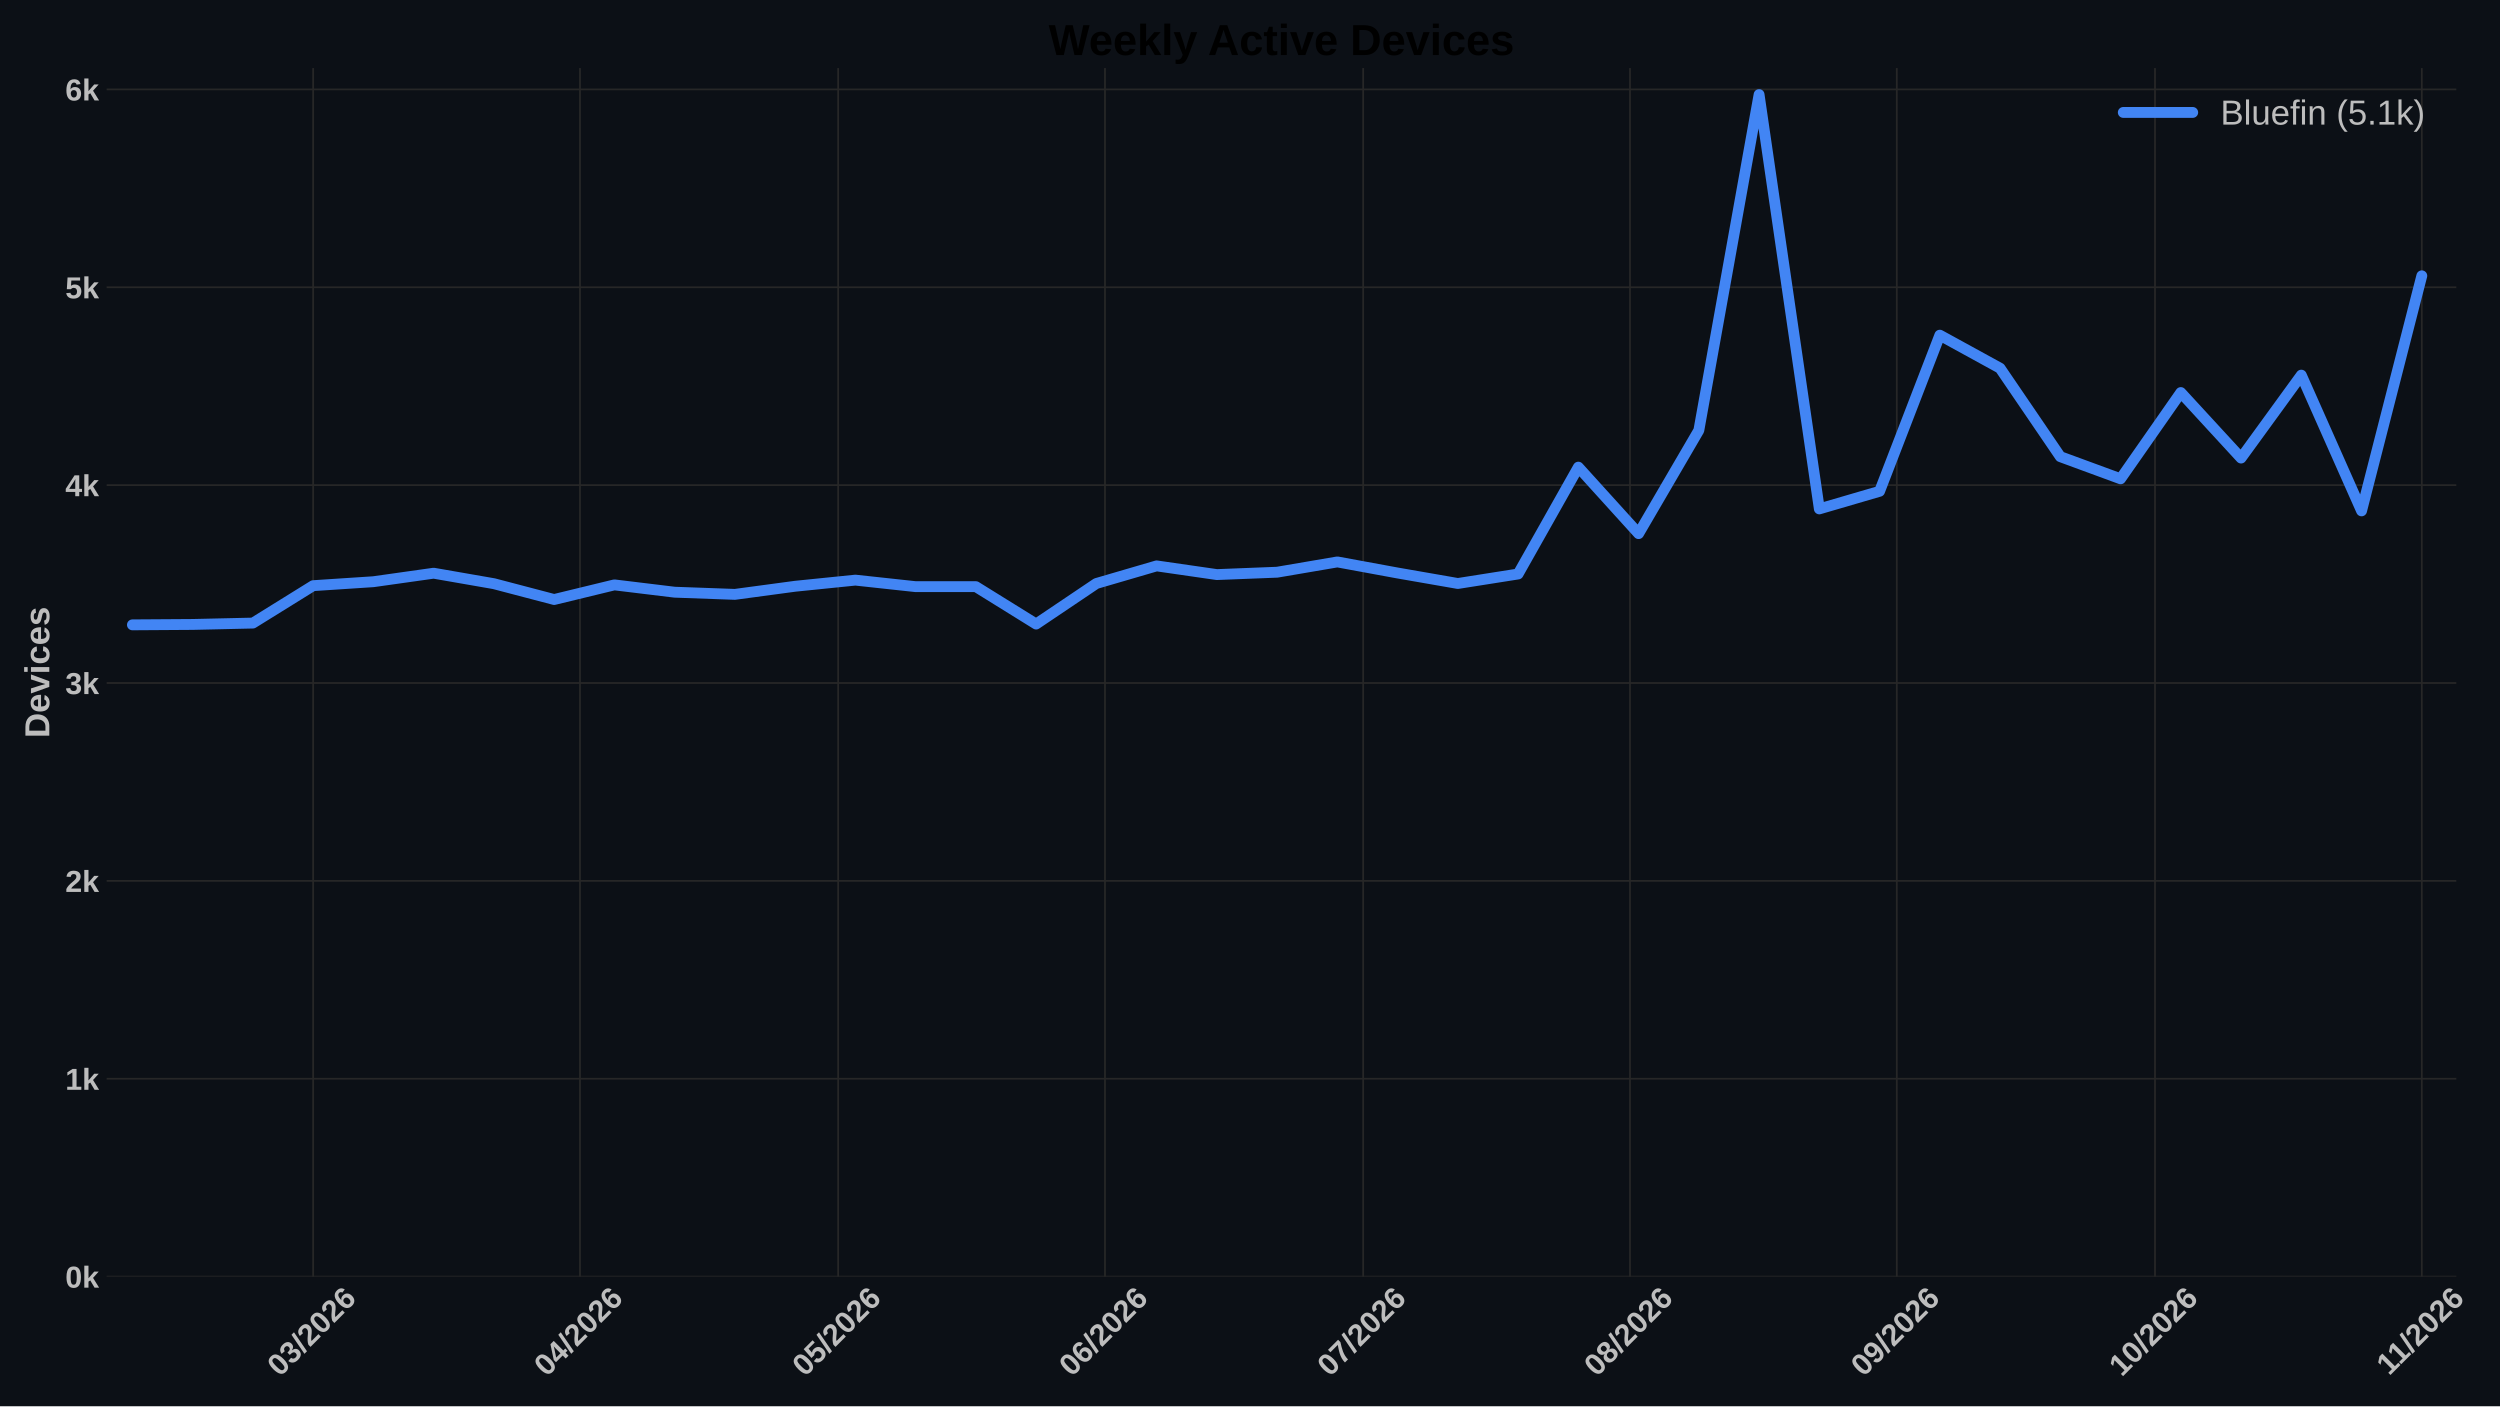
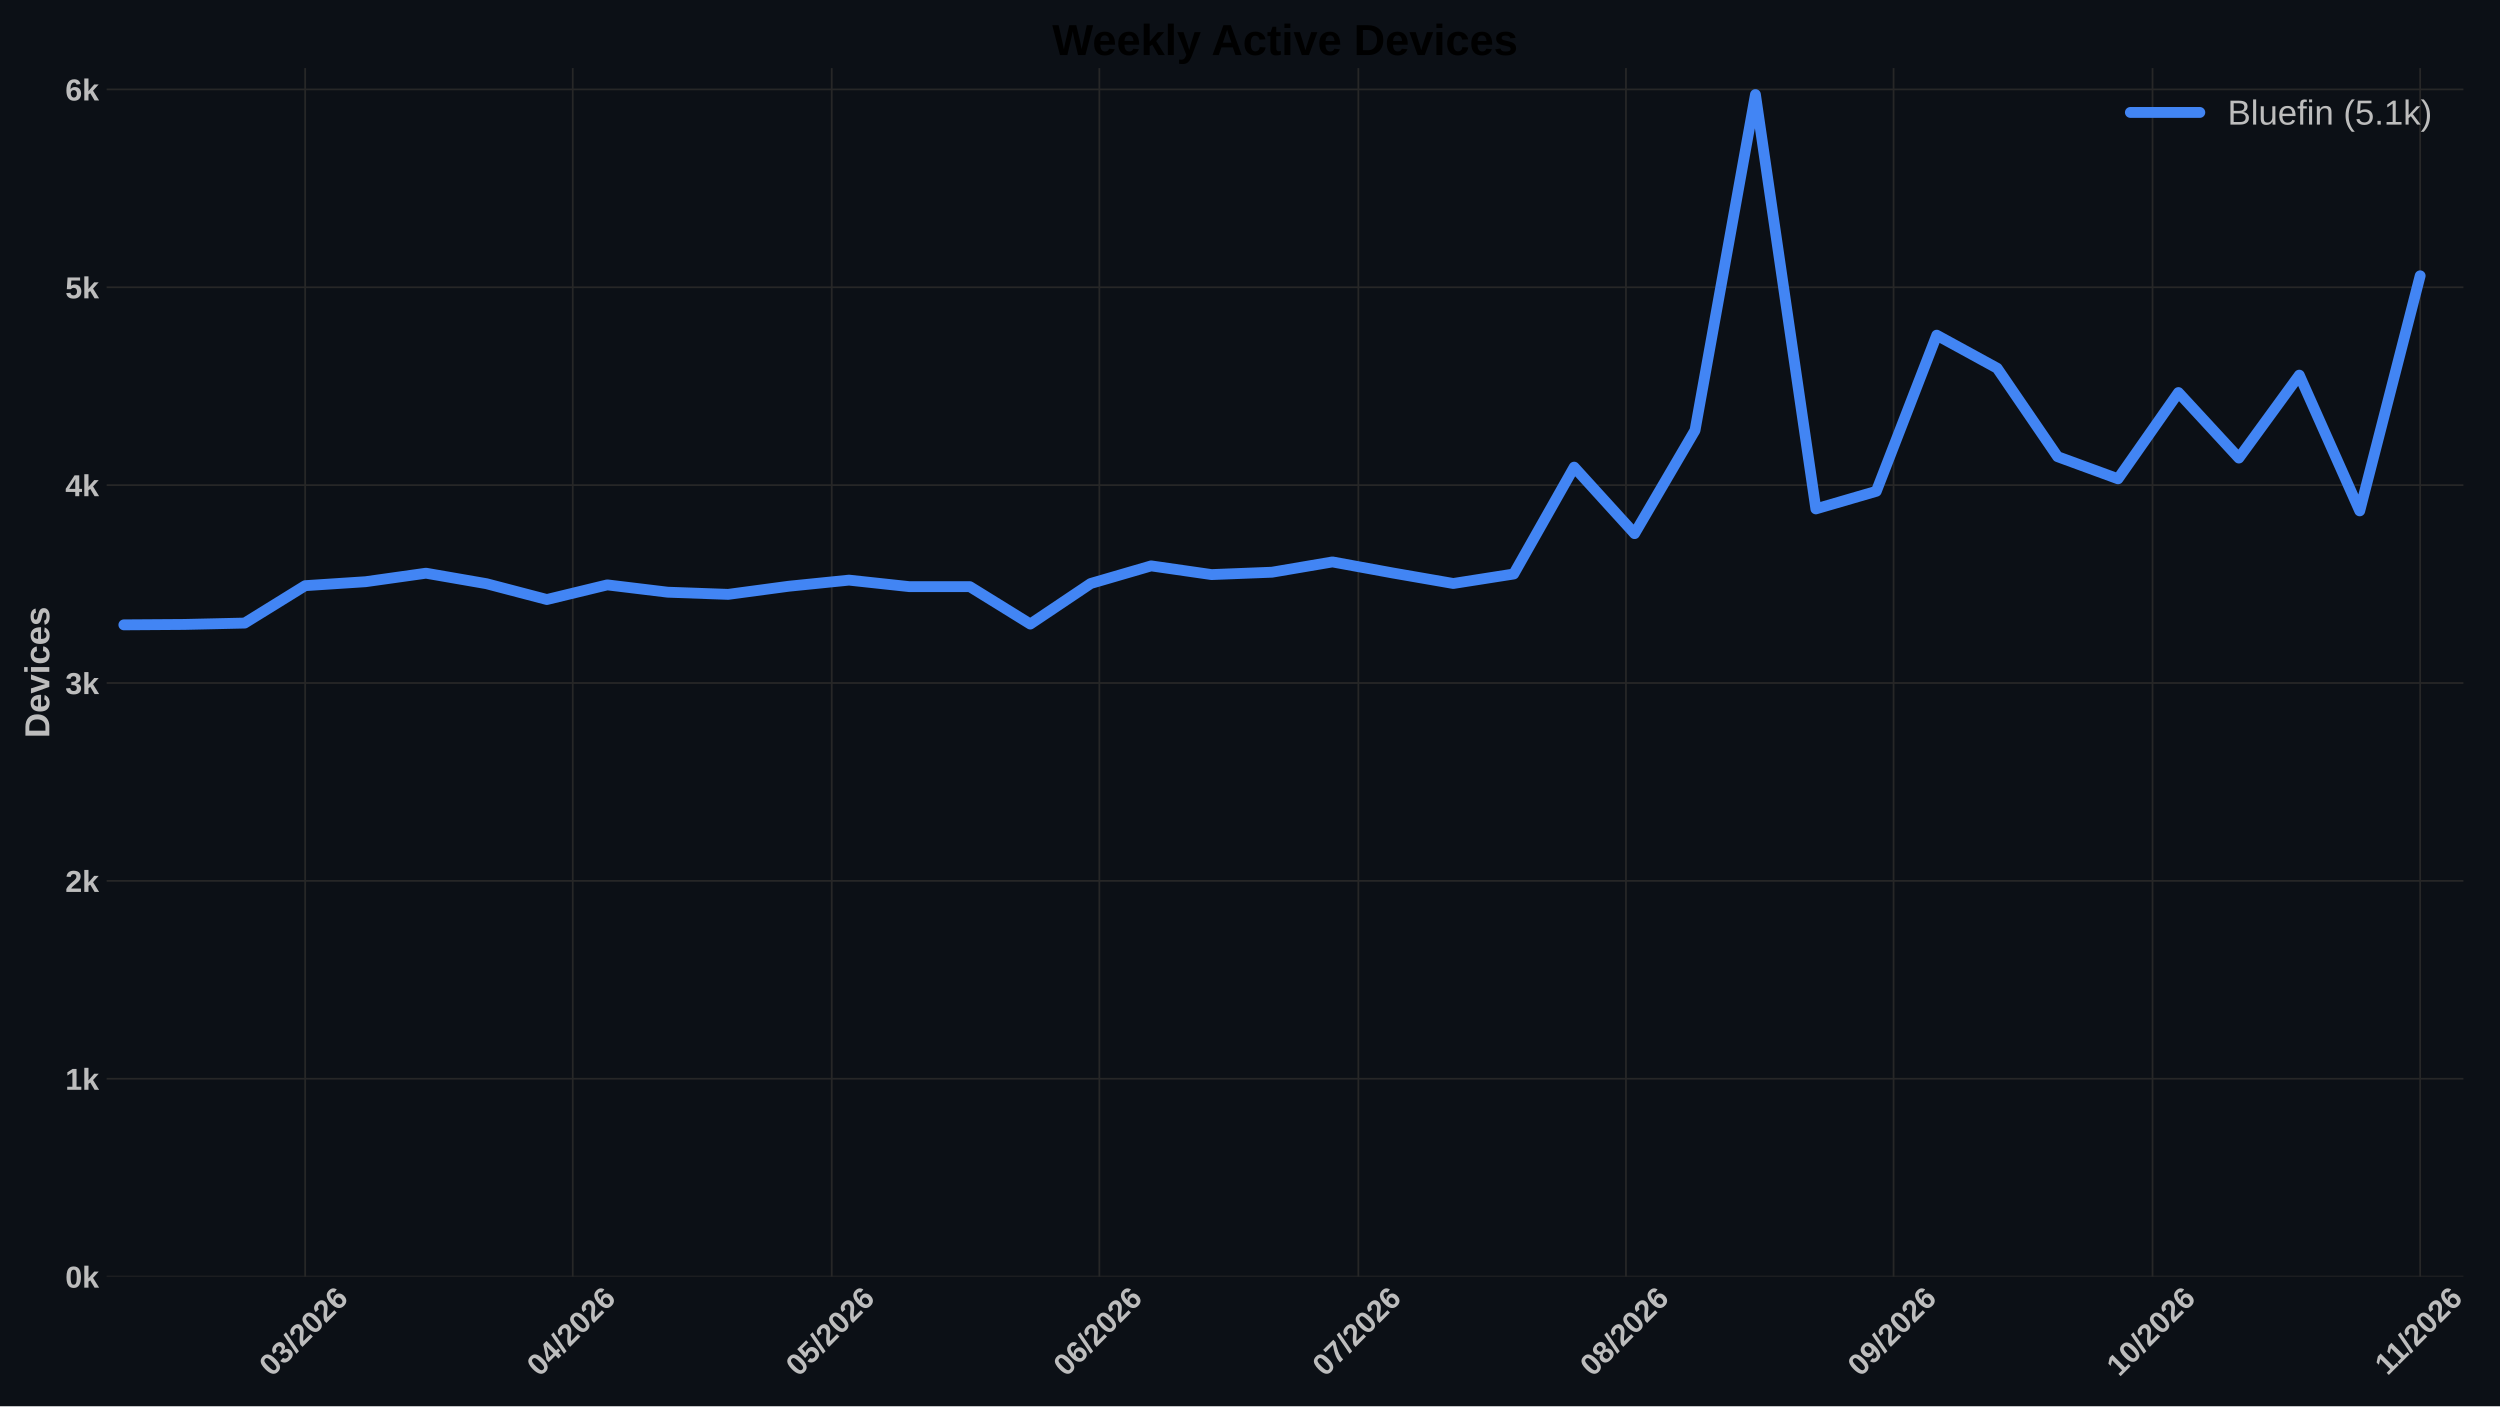
<svg xmlns="http://www.w3.org/2000/svg" xmlns:xlink="http://www.w3.org/1999/xlink" width="1152pt" height="648pt" viewBox="0 0 1152 648" version="1.1">
  <defs>
    <style type="text/css">*{stroke-linejoin: round; stroke-linecap: butt}</style>
  </defs>
  <g id="figure_1">
    <g id="patch_1">
      <path d="M 0 648  L 1152 648  L 1152 0  L 0 0  z " style="fill: #0c1016" />
    </g>
    <g id="axes_1">
      <g id="patch_2">
-         <path d="M 49.156 588.262  L 1131.866 588.262  L 1131.866 31.361  L 49.156 31.361  z " style="fill: #0c1016" />
+         <path d="M 49.156 588.262  L 1135.137 588.262  L 1135.137 31.361  L 49.156 31.361  z " style="fill: #0c1016" />
      </g>
      <g id="matplotlib.axis_1">
        <g id="xtick_1">
          <g id="line2d_1">
-             <path d="M 144.304 588.262  L 144.304 31.361  " clip-path="url(#p038e47eb9c)" style="fill: none; stroke: #272727; stroke-width: 0.8; stroke-linecap: round" />
+             <path d="M 140.612 588.262  L 140.612 31.361  " clip-path="url(#p2f4ec5666b)" style="fill: none; stroke: #272727; stroke-width: 0.8; stroke-linecap: round" />
          </g>
          <g id="line2d_2" />
          <g id="text_1">
-             <g style="fill: #bdbdbd" transform="translate(128.9752 634.7498) rotate(-45) scale(0.14 -0.14)">
+             <g style="fill: #bdbdbd" transform="translate(125.2841 634.7498) rotate(-45) scale(0.14 -0.14)">
              <defs>
                <path id="LiberationSans-Bold-13" d="M 3297 2203  Q 3297 1088 2914 512  Q 2531 -63 1766 -63  Q 253 -63 253 2203  Q 253 2994 418 3494  Q 584 3994 915 4231  Q 1247 4469 1791 4469  Q 2572 4469 2934 3903  Q 3297 3338 3297 2203  z M 2416 2203  Q 2416 2813 2356 3150  Q 2297 3488 2165 3634  Q 2034 3781 1784 3781  Q 1519 3781 1383 3632  Q 1247 3484 1189 3148  Q 1131 2813 1131 2203  Q 1131 1600 1192 1261  Q 1253 922 1386 775  Q 1519 628 1772 628  Q 2022 628 2158 783  Q 2294 938 2355 1278  Q 2416 1619 2416 2203  z " transform="scale(0.015625)" />
                <path id="LiberationSans-Bold-16" d="M 3328 1222  Q 3328 603 2922 265  Q 2516 -72 1766 -72  Q 1056 -72 637 254  Q 219 581 147 1197  L 1041 1275  Q 1125 641 1763 641  Q 2078 641 2253 797  Q 2428 953 2428 1275  Q 2428 1569 2215 1725  Q 2003 1881 1584 1881  L 1278 1881  L 1278 2591  L 1566 2591  Q 1944 2591 2134 2745  Q 2325 2900 2325 3188  Q 2325 3459 2173 3614  Q 2022 3769 1731 3769  Q 1459 3769 1292 3619  Q 1125 3469 1100 3194  L 222 3256  Q 291 3825 694 4147  Q 1097 4469 1747 4469  Q 2438 4469 2827 4158  Q 3216 3847 3216 3297  Q 3216 2884 2973 2618  Q 2731 2353 2275 2266  L 2275 2253  Q 2781 2194 3054 1920  Q 3328 1647 3328 1222  z " transform="scale(0.015625)" />
                <path id="LiberationSans-Bold-12" d="M 63 -128  L 972 4638  L 1716 4638  L 822 -128  L 63 -128  z " transform="scale(0.015625)" />
                <path id="LiberationSans-Bold-15" d="M 222 0  L 222 609  Q 394 988 711 1347  Q 1028 1706 1509 2097  Q 1972 2472 2158 2715  Q 2344 2959 2344 3194  Q 2344 3769 1766 3769  Q 1484 3769 1336 3617  Q 1188 3466 1144 3163  L 259 3213  Q 334 3825 717 4147  Q 1100 4469 1759 4469  Q 2472 4469 2853 4144  Q 3234 3819 3234 3231  Q 3234 2922 3112 2672  Q 2991 2422 2800 2211  Q 2609 2000 2376 1815  Q 2144 1631 1925 1456  Q 1706 1281 1526 1103  Q 1347 925 1259 722  L 3303 722  L 3303 0  L 222 0  z " transform="scale(0.015625)" />
                <path id="LiberationSans-Bold-19" d="M 3328 1441  Q 3328 738 2934 337  Q 2541 -63 1847 -63  Q 1069 -63 651 482  Q 234 1028 234 2100  Q 234 3278 657 3873  Q 1081 4469 1869 4469  Q 2428 4469 2751 4222  Q 3075 3975 3209 3456  L 2381 3341  Q 2263 3775 1850 3775  Q 1497 3775 1295 3422  Q 1094 3069 1094 2350  Q 1234 2584 1484 2709  Q 1734 2834 2050 2834  Q 2641 2834 2984 2459  Q 3328 2084 3328 1441  z M 2447 1416  Q 2447 1791 2273 1989  Q 2100 2188 1797 2188  Q 1506 2188 1331 2002  Q 1156 1816 1156 1509  Q 1156 1125 1339 873  Q 1522 622 1819 622  Q 2116 622 2281 833  Q 2447 1044 2447 1416  z " transform="scale(0.015625)" />
              </defs>
              <use xlink:href="#LiberationSans-Bold-13" />
              <use xlink:href="#LiberationSans-Bold-16" transform="translate(55.60938 0)" />
              <use xlink:href="#LiberationSans-Bold-12" transform="translate(111.2188 0)" />
              <use xlink:href="#LiberationSans-Bold-15" transform="translate(139 0)" />
              <use xlink:href="#LiberationSans-Bold-13" transform="translate(194.6094 0)" />
              <use xlink:href="#LiberationSans-Bold-15" transform="translate(250.2188 0)" />
              <use xlink:href="#LiberationSans-Bold-19" transform="translate(305.8281 0)" />
            </g>
          </g>
        </g>
        <g id="xtick_2">
          <g id="line2d_3">
-             <path d="M 267.249 588.262  L 267.249 31.361  " clip-path="url(#p038e47eb9c)" style="fill: none; stroke: #272727; stroke-width: 0.8; stroke-linecap: round" />
+             <path d="M 263.929 588.262  L 263.929 31.361  " clip-path="url(#p2f4ec5666b)" style="fill: none; stroke: #272727; stroke-width: 0.8; stroke-linecap: round" />
          </g>
          <g id="line2d_4" />
          <g id="text_2">
-             <g style="fill: #bdbdbd" transform="translate(251.9203 634.7498) rotate(-45) scale(0.14 -0.14)">
+             <g style="fill: #bdbdbd" transform="translate(248.6006 634.7498) rotate(-45) scale(0.14 -0.14)">
              <defs>
                <path id="LiberationSans-Bold-17" d="M 2938 897  L 2938 0  L 2100 0  L 2100 897  L 97 897  L 97 1556  L 1956 4403  L 2938 4403  L 2938 1550  L 3525 1550  L 3525 897  L 2938 897  z M 2100 2991  Q 2100 3159 2111 3356  Q 2122 3553 2128 3609  Q 2047 3434 1834 3103  L 813 1550  L 2100 1550  L 2100 2991  z " transform="scale(0.015625)" />
              </defs>
              <use xlink:href="#LiberationSans-Bold-13" />
              <use xlink:href="#LiberationSans-Bold-17" transform="translate(55.60938 0)" />
              <use xlink:href="#LiberationSans-Bold-12" transform="translate(111.2188 0)" />
              <use xlink:href="#LiberationSans-Bold-15" transform="translate(139 0)" />
              <use xlink:href="#LiberationSans-Bold-13" transform="translate(194.6094 0)" />
              <use xlink:href="#LiberationSans-Bold-15" transform="translate(250.2188 0)" />
              <use xlink:href="#LiberationSans-Bold-19" transform="translate(305.8281 0)" />
            </g>
          </g>
        </g>
        <g id="xtick_3">
          <g id="line2d_5">
-             <path d="M 386.228 588.262  L 386.228 31.361  " clip-path="url(#p038e47eb9c)" style="fill: none; stroke: #272727; stroke-width: 0.8; stroke-linecap: round" />
+             <path d="M 383.268 588.262  L 383.268 31.361  " clip-path="url(#p2f4ec5666b)" style="fill: none; stroke: #272727; stroke-width: 0.8; stroke-linecap: round" />
          </g>
          <g id="line2d_6" />
          <g id="text_3">
-             <g style="fill: #bdbdbd" transform="translate(370.8995 634.7498) rotate(-45) scale(0.14 -0.14)">
+             <g style="fill: #bdbdbd" transform="translate(367.9392 634.7498) rotate(-45) scale(0.14 -0.14)">
              <defs>
                <path id="LiberationSans-Bold-18" d="M 3381 1466  Q 3381 766 2945 351  Q 2509 -63 1750 -63  Q 1088 -63 689 235  Q 291 534 197 1100  L 1075 1172  Q 1144 891 1319 762  Q 1494 634 1759 634  Q 2088 634 2283 843  Q 2478 1053 2478 1447  Q 2478 1794 2293 2001  Q 2109 2209 1778 2209  Q 1413 2209 1181 1925  L 325 1925  L 478 4403  L 3125 4403  L 3125 3750  L 1275 3750  L 1203 2638  Q 1522 2919 2000 2919  Q 2628 2919 3004 2528  Q 3381 2138 3381 1466  z " transform="scale(0.015625)" />
              </defs>
              <use xlink:href="#LiberationSans-Bold-13" />
              <use xlink:href="#LiberationSans-Bold-18" transform="translate(55.60938 0)" />
              <use xlink:href="#LiberationSans-Bold-12" transform="translate(111.2188 0)" />
              <use xlink:href="#LiberationSans-Bold-15" transform="translate(139 0)" />
              <use xlink:href="#LiberationSans-Bold-13" transform="translate(194.6094 0)" />
              <use xlink:href="#LiberationSans-Bold-15" transform="translate(250.2188 0)" />
              <use xlink:href="#LiberationSans-Bold-19" transform="translate(305.8281 0)" />
            </g>
          </g>
        </g>
        <g id="xtick_4">
          <g id="line2d_7">
-             <path d="M 509.173 588.262  L 509.173 31.361  " clip-path="url(#p038e47eb9c)" style="fill: none; stroke: #272727; stroke-width: 0.8; stroke-linecap: round" />
+             <path d="M 506.584 588.262  L 506.584 31.361  " clip-path="url(#p2f4ec5666b)" style="fill: none; stroke: #272727; stroke-width: 0.8; stroke-linecap: round" />
          </g>
          <g id="line2d_8" />
          <g id="text_4">
-             <g style="fill: #bdbdbd" transform="translate(493.8447 634.7498) rotate(-45) scale(0.14 -0.14)">
+             <g style="fill: #bdbdbd" transform="translate(491.2558 634.7498) rotate(-45) scale(0.14 -0.14)">
              <use xlink:href="#LiberationSans-Bold-13" />
              <use xlink:href="#LiberationSans-Bold-19" transform="translate(55.60938 0)" />
              <use xlink:href="#LiberationSans-Bold-12" transform="translate(111.2188 0)" />
              <use xlink:href="#LiberationSans-Bold-15" transform="translate(139 0)" />
              <use xlink:href="#LiberationSans-Bold-13" transform="translate(194.6094 0)" />
              <use xlink:href="#LiberationSans-Bold-15" transform="translate(250.2188 0)" />
              <use xlink:href="#LiberationSans-Bold-19" transform="translate(305.8281 0)" />
            </g>
          </g>
        </g>
        <g id="xtick_5">
          <g id="line2d_9">
-             <path d="M 628.152 588.262  L 628.152 31.361  " clip-path="url(#p038e47eb9c)" style="fill: none; stroke: #272727; stroke-width: 0.8; stroke-linecap: round" />
+             <path d="M 625.923 588.262  L 625.923 31.361  " clip-path="url(#p2f4ec5666b)" style="fill: none; stroke: #272727; stroke-width: 0.8; stroke-linecap: round" />
          </g>
          <g id="line2d_10" />
          <g id="text_5">
-             <g style="fill: #bdbdbd" transform="translate(612.8238 634.7498) rotate(-45) scale(0.14 -0.14)">
+             <g style="fill: #bdbdbd" transform="translate(610.5944 634.7498) rotate(-45) scale(0.14 -0.14)">
              <defs>
                <path id="LiberationSans-Bold-1a" d="M 3278 3706  Q 2981 3238 2717 2797  Q 2453 2356 2256 1911  Q 2059 1466 1945 995  Q 1831 525 1831 0  L 916 0  Q 916 550 1059 1064  Q 1203 1578 1475 2111  Q 1747 2644 2463 3681  L 275 3681  L 275 4403  L 3278 4403  L 3278 3706  z " transform="scale(0.015625)" />
              </defs>
              <use xlink:href="#LiberationSans-Bold-13" />
              <use xlink:href="#LiberationSans-Bold-1a" transform="translate(55.60938 0)" />
              <use xlink:href="#LiberationSans-Bold-12" transform="translate(111.2188 0)" />
              <use xlink:href="#LiberationSans-Bold-15" transform="translate(139 0)" />
              <use xlink:href="#LiberationSans-Bold-13" transform="translate(194.6094 0)" />
              <use xlink:href="#LiberationSans-Bold-15" transform="translate(250.2188 0)" />
              <use xlink:href="#LiberationSans-Bold-19" transform="translate(305.8281 0)" />
            </g>
          </g>
        </g>
        <g id="xtick_6">
          <g id="line2d_11">
-             <path d="M 751.097 588.262  L 751.097 31.361  " clip-path="url(#p038e47eb9c)" style="fill: none; stroke: #272727; stroke-width: 0.8; stroke-linecap: round" />
+             <path d="M 749.239 588.262  L 749.239 31.361  " clip-path="url(#p2f4ec5666b)" style="fill: none; stroke: #272727; stroke-width: 0.8; stroke-linecap: round" />
          </g>
          <g id="line2d_12" />
          <g id="text_6">
-             <g style="fill: #bdbdbd" transform="translate(735.769 634.7498) rotate(-45) scale(0.14 -0.14)">
+             <g style="fill: #bdbdbd" transform="translate(733.9109 634.7498) rotate(-45) scale(0.14 -0.14)">
              <defs>
                <path id="LiberationSans-Bold-1b" d="M 3363 1241  Q 3363 622 2953 279  Q 2544 -63 1784 -63  Q 1031 -63 617 278  Q 203 619 203 1234  Q 203 1656 447 1945  Q 691 2234 1100 2303  L 1100 2316  Q 744 2394 525 2669  Q 306 2944 306 3303  Q 306 3844 689 4156  Q 1072 4469 1772 4469  Q 2488 4469 2870 4164  Q 3253 3859 3253 3297  Q 3253 2938 3036 2666  Q 2819 2394 2453 2322  L 2453 2309  Q 2878 2241 3120 1961  Q 3363 1681 3363 1241  z M 2350 3250  Q 2350 3563 2206 3708  Q 2063 3853 1772 3853  Q 1203 3853 1203 3250  Q 1203 2619 1778 2619  Q 2066 2619 2208 2766  Q 2350 2913 2350 3250  z M 2453 1313  Q 2453 2003 1766 2003  Q 1447 2003 1276 1822  Q 1106 1641 1106 1300  Q 1106 913 1275 734  Q 1444 556 1791 556  Q 2131 556 2292 734  Q 2453 913 2453 1313  z " transform="scale(0.015625)" />
              </defs>
              <use xlink:href="#LiberationSans-Bold-13" />
              <use xlink:href="#LiberationSans-Bold-1b" transform="translate(55.60938 0)" />
              <use xlink:href="#LiberationSans-Bold-12" transform="translate(111.2188 0)" />
              <use xlink:href="#LiberationSans-Bold-15" transform="translate(139 0)" />
              <use xlink:href="#LiberationSans-Bold-13" transform="translate(194.6094 0)" />
              <use xlink:href="#LiberationSans-Bold-15" transform="translate(250.2188 0)" />
              <use xlink:href="#LiberationSans-Bold-19" transform="translate(305.8281 0)" />
            </g>
          </g>
        </g>
        <g id="xtick_7">
          <g id="line2d_13">
-             <path d="M 874.042 588.262  L 874.042 31.361  " clip-path="url(#p038e47eb9c)" style="fill: none; stroke: #272727; stroke-width: 0.8; stroke-linecap: round" />
+             <path d="M 872.556 588.262  L 872.556 31.361  " clip-path="url(#p2f4ec5666b)" style="fill: none; stroke: #272727; stroke-width: 0.8; stroke-linecap: round" />
          </g>
          <g id="line2d_14" />
          <g id="text_7">
-             <g style="fill: #bdbdbd" transform="translate(858.7141 634.7498) rotate(-45) scale(0.14 -0.14)">
+             <g style="fill: #bdbdbd" transform="translate(857.2275 634.7498) rotate(-45) scale(0.14 -0.14)">
              <defs>
                <path id="LiberationSans-Bold-1c" d="M 3322 2272  Q 3322 1100 2894 518  Q 2466 -63 1678 -63  Q 1097 -63 767 185  Q 438 434 300 972  L 1125 1088  Q 1247 628 1688 628  Q 2056 628 2254 981  Q 2453 1334 2459 2028  Q 2341 1794 2070 1661  Q 1800 1528 1488 1528  Q 906 1528 564 1923  Q 222 2319 222 2994  Q 222 3688 623 4078  Q 1025 4469 1759 4469  Q 2550 4469 2936 3920  Q 3322 3372 3322 2272  z M 2394 2888  Q 2394 3297 2214 3539  Q 2034 3781 1738 3781  Q 1447 3781 1280 3570  Q 1113 3359 1113 2988  Q 1113 2622 1278 2401  Q 1444 2181 1741 2181  Q 2022 2181 2208 2373  Q 2394 2566 2394 2888  z " transform="scale(0.015625)" />
              </defs>
              <use xlink:href="#LiberationSans-Bold-13" />
              <use xlink:href="#LiberationSans-Bold-1c" transform="translate(55.60938 0)" />
              <use xlink:href="#LiberationSans-Bold-12" transform="translate(111.2188 0)" />
              <use xlink:href="#LiberationSans-Bold-15" transform="translate(139 0)" />
              <use xlink:href="#LiberationSans-Bold-13" transform="translate(194.6094 0)" />
              <use xlink:href="#LiberationSans-Bold-15" transform="translate(250.2188 0)" />
              <use xlink:href="#LiberationSans-Bold-19" transform="translate(305.8281 0)" />
            </g>
          </g>
        </g>
        <g id="xtick_8">
          <g id="line2d_15">
-             <path d="M 993.022 588.262  L 993.022 31.361  " clip-path="url(#p038e47eb9c)" style="fill: none; stroke: #272727; stroke-width: 0.8; stroke-linecap: round" />
+             <path d="M 991.894 588.262  L 991.894 31.361  " clip-path="url(#p2f4ec5666b)" style="fill: none; stroke: #272727; stroke-width: 0.8; stroke-linecap: round" />
          </g>
          <g id="line2d_16" />
          <g id="text_8">
-             <g style="fill: #bdbdbd" transform="translate(977.6933 634.7498) rotate(-45) scale(0.14 -0.14)">
+             <g style="fill: #bdbdbd" transform="translate(976.5661 634.7498) rotate(-45) scale(0.14 -0.14)">
              <defs>
                <path id="LiberationSans-Bold-14" d="M 403 0  L 403 653  L 1494 653  L 1494 3656  L 438 2997  L 438 3688  L 1541 4403  L 2372 4403  L 2372 653  L 3381 653  L 3381 0  L 403 0  z " transform="scale(0.015625)" />
              </defs>
              <use xlink:href="#LiberationSans-Bold-14" />
              <use xlink:href="#LiberationSans-Bold-13" transform="translate(55.60938 0)" />
              <use xlink:href="#LiberationSans-Bold-12" transform="translate(111.2188 0)" />
              <use xlink:href="#LiberationSans-Bold-15" transform="translate(139 0)" />
              <use xlink:href="#LiberationSans-Bold-13" transform="translate(194.6094 0)" />
              <use xlink:href="#LiberationSans-Bold-15" transform="translate(250.2188 0)" />
              <use xlink:href="#LiberationSans-Bold-19" transform="translate(305.8281 0)" />
            </g>
          </g>
        </g>
        <g id="xtick_9">
          <g id="line2d_17">
-             <path d="M 1115.967 588.262  L 1115.967 31.361  " clip-path="url(#p038e47eb9c)" style="fill: none; stroke: #272727; stroke-width: 0.8; stroke-linecap: round" />
+             <path d="M 1115.211 588.262  L 1115.211 31.361  " clip-path="url(#p2f4ec5666b)" style="fill: none; stroke: #272727; stroke-width: 0.8; stroke-linecap: round" />
          </g>
          <g id="line2d_18" />
          <g id="text_9">
-             <g style="fill: #bdbdbd" transform="translate(1100.911 634.2038) rotate(-45) scale(0.14 -0.14)">
+             <g style="fill: #bdbdbd" transform="translate(1100.156 634.2038) rotate(-45) scale(0.14 -0.14)">
              <use xlink:href="#LiberationSans-Bold-14" />
              <use xlink:href="#LiberationSans-Bold-14" transform="translate(50.09375 0)" />
              <use xlink:href="#LiberationSans-Bold-12" transform="translate(105.7031 0)" />
              <use xlink:href="#LiberationSans-Bold-15" transform="translate(133.4844 0)" />
              <use xlink:href="#LiberationSans-Bold-13" transform="translate(189.0938 0)" />
              <use xlink:href="#LiberationSans-Bold-15" transform="translate(244.7031 0)" />
              <use xlink:href="#LiberationSans-Bold-19" transform="translate(300.3125 0)" />
            </g>
          </g>
        </g>
      </g>
      <g id="matplotlib.axis_2">
        <g id="ytick_1">
          <g id="line2d_19">
-             <path d="M 49.156 588.262  L 1131.866 588.262  " clip-path="url(#p038e47eb9c)" style="fill: none; stroke: #272727; stroke-width: 0.8; stroke-linecap: round" />
+             <path d="M 49.156 588.262  L 1135.137 588.262  " clip-path="url(#p2f4ec5666b)" style="fill: none; stroke: #272727; stroke-width: 0.8; stroke-linecap: round" />
          </g>
          <g id="line2d_20" />
          <g id="text_10">
            <g style="fill: #bdbdbd" transform="translate(30.085 593.3584) scale(0.14 -0.14)">
              <defs>
                <path id="LiberationSans-Bold-4e" d="M 2606 0  L 1703 1531  L 1325 1269  L 1325 0  L 447 0  L 447 4638  L 1325 4638  L 1325 1981  L 2531 3381  L 3475 3381  L 2288 2063  L 3566 0  L 2606 0  z " transform="scale(0.015625)" />
              </defs>
              <use xlink:href="#LiberationSans-Bold-13" />
              <use xlink:href="#LiberationSans-Bold-4e" transform="translate(55.60938 0)" />
            </g>
          </g>
        </g>
        <g id="ytick_2">
          <g id="line2d_21">
-             <path d="M 49.156 497.086  L 1131.866 497.086  " clip-path="url(#p038e47eb9c)" style="fill: none; stroke: #272727; stroke-width: 0.8; stroke-linecap: round" />
+             <path d="M 49.156 497.086  L 1135.137 497.086  " clip-path="url(#p2f4ec5666b)" style="fill: none; stroke: #272727; stroke-width: 0.8; stroke-linecap: round" />
          </g>
          <g id="line2d_22" />
          <g id="text_11">
            <g style="fill: #bdbdbd" transform="translate(30.085 502.1827) scale(0.14 -0.14)">
              <use xlink:href="#LiberationSans-Bold-14" />
              <use xlink:href="#LiberationSans-Bold-4e" transform="translate(55.60938 0)" />
            </g>
          </g>
        </g>
        <g id="ytick_3">
          <g id="line2d_23">
-             <path d="M 49.156 405.911  L 1131.866 405.911  " clip-path="url(#p038e47eb9c)" style="fill: none; stroke: #272727; stroke-width: 0.8; stroke-linecap: round" />
+             <path d="M 49.156 405.911  L 1135.137 405.911  " clip-path="url(#p2f4ec5666b)" style="fill: none; stroke: #272727; stroke-width: 0.8; stroke-linecap: round" />
          </g>
          <g id="line2d_24" />
          <g id="text_12">
            <g style="fill: #bdbdbd" transform="translate(30.085 411.0069) scale(0.14 -0.14)">
              <use xlink:href="#LiberationSans-Bold-15" />
              <use xlink:href="#LiberationSans-Bold-4e" transform="translate(55.60938 0)" />
            </g>
          </g>
        </g>
        <g id="ytick_4">
          <g id="line2d_25">
-             <path d="M 49.156 314.735  L 1131.866 314.735  " clip-path="url(#p038e47eb9c)" style="fill: none; stroke: #272727; stroke-width: 0.8; stroke-linecap: round" />
+             <path d="M 49.156 314.735  L 1135.137 314.735  " clip-path="url(#p2f4ec5666b)" style="fill: none; stroke: #272727; stroke-width: 0.8; stroke-linecap: round" />
          </g>
          <g id="line2d_26" />
          <g id="text_13">
            <g style="fill: #bdbdbd" transform="translate(30.085 319.8311) scale(0.14 -0.14)">
              <use xlink:href="#LiberationSans-Bold-16" />
              <use xlink:href="#LiberationSans-Bold-4e" transform="translate(55.60938 0)" />
            </g>
          </g>
        </g>
        <g id="ytick_5">
          <g id="line2d_27">
-             <path d="M 49.156 223.559  L 1131.866 223.559  " clip-path="url(#p038e47eb9c)" style="fill: none; stroke: #272727; stroke-width: 0.8; stroke-linecap: round" />
+             <path d="M 49.156 223.559  L 1135.137 223.559  " clip-path="url(#p2f4ec5666b)" style="fill: none; stroke: #272727; stroke-width: 0.8; stroke-linecap: round" />
          </g>
          <g id="line2d_28" />
          <g id="text_14">
            <g style="fill: #bdbdbd" transform="translate(30.085 228.6553) scale(0.14 -0.14)">
              <use xlink:href="#LiberationSans-Bold-17" />
              <use xlink:href="#LiberationSans-Bold-4e" transform="translate(55.60938 0)" />
            </g>
          </g>
        </g>
        <g id="ytick_6">
          <g id="line2d_29">
-             <path d="M 49.156 132.383  L 1131.866 132.383  " clip-path="url(#p038e47eb9c)" style="fill: none; stroke: #272727; stroke-width: 0.8; stroke-linecap: round" />
+             <path d="M 49.156 132.383  L 1135.137 132.383  " clip-path="url(#p2f4ec5666b)" style="fill: none; stroke: #272727; stroke-width: 0.8; stroke-linecap: round" />
          </g>
          <g id="line2d_30" />
          <g id="text_15">
            <g style="fill: #bdbdbd" transform="translate(30.085 137.4795) scale(0.14 -0.14)">
              <use xlink:href="#LiberationSans-Bold-18" />
              <use xlink:href="#LiberationSans-Bold-4e" transform="translate(55.60938 0)" />
            </g>
          </g>
        </g>
        <g id="ytick_7">
          <g id="line2d_31">
-             <path d="M 49.156 41.208  L 1131.866 41.208  " clip-path="url(#p038e47eb9c)" style="fill: none; stroke: #272727; stroke-width: 0.8; stroke-linecap: round" />
+             <path d="M 49.156 41.208  L 1135.137 41.208  " clip-path="url(#p2f4ec5666b)" style="fill: none; stroke: #272727; stroke-width: 0.8; stroke-linecap: round" />
          </g>
          <g id="line2d_32" />
          <g id="text_16" style="fill: #bdbdbd">
            <g style="fill: #bdbdbd" transform="translate(30.085 46.30372) scale(0.14 -0.14)">
              <use xlink:href="#LiberationSans-Bold-19" />
              <use xlink:href="#LiberationSans-Bold-4e" transform="translate(55.60938 0)" />
            </g>
          </g>
        </g>
        <g id="text_17">
          <g style="fill: #bdbdbd" transform="translate(22.71781 340.0552) rotate(-90) scale(0.16 -0.16)">
            <defs>
              <path id="LiberationSans-Bold-27" d="M 4353 2234  Q 4353 1553 4086 1045  Q 3819 538 3330 269  Q 2841 0 2209 0  L 428 0  L 428 4403  L 2022 4403  Q 3134 4403 3743 3842  Q 4353 3281 4353 2234  z M 3425 2234  Q 3425 2944 3056 3317  Q 2688 3691 2003 3691  L 1350 3691  L 1350 713  L 2131 713  Q 2725 713 3075 1122  Q 3425 1531 3425 2234  z " transform="scale(0.015625)" />
              <path id="LiberationSans-Bold-48" d="M 1831 -63  Q 1069 -63 659 389  Q 250 841 250 1706  Q 250 2544 665 2994  Q 1081 3444 1844 3444  Q 2572 3444 2956 2961  Q 3341 2478 3341 1547  L 3341 1522  L 1172 1522  Q 1172 1028 1355 776  Q 1538 525 1875 525  Q 2341 525 2463 928  L 3291 856  Q 2931 -63 1831 -63  z M 1831 2891  Q 1522 2891 1355 2675  Q 1188 2459 1178 2072  L 2491 2072  Q 2466 2481 2294 2686  Q 2122 2891 1831 2891  z " transform="scale(0.015625)" />
              <path id="LiberationSans-Bold-59" d="M 2284 0  L 1234 0  L 25 3381  L 953 3381  L 1544 1491  Q 1591 1334 1766 709  Q 1797 838 1894 1159  Q 1991 1481 2613 3381  L 3531 3381  L 2284 0  z " transform="scale(0.015625)" />
              <path id="LiberationSans-Bold-4c" d="M 447 3991  L 447 4638  L 1325 4638  L 1325 3991  L 447 3991  z M 447 0  L 447 3381  L 1325 3381  L 1325 0  L 447 0  z " transform="scale(0.015625)" />
              <path id="LiberationSans-Bold-46" d="M 1856 -63  Q 1088 -63 669 395  Q 250 853 250 1672  Q 250 2509 672 2976  Q 1094 3444 1869 3444  Q 2466 3444 2856 3144  Q 3247 2844 3347 2316  L 2463 2272  Q 2425 2531 2275 2686  Q 2125 2841 1850 2841  Q 1172 2841 1172 1706  Q 1172 538 1863 538  Q 2113 538 2281 695  Q 2450 853 2491 1166  L 3372 1125  Q 3325 778 3123 506  Q 2922 234 2594 85  Q 2266 -63 1856 -63  z " transform="scale(0.015625)" />
              <path id="LiberationSans-Bold-56" d="M 3297 988  Q 3297 497 2895 217  Q 2494 -63 1784 -63  Q 1088 -63 717 157  Q 347 378 225 844  L 997 959  Q 1063 719 1223 619  Q 1384 519 1784 519  Q 2153 519 2322 612  Q 2491 706 2491 906  Q 2491 1069 2355 1164  Q 2219 1259 1894 1325  Q 1150 1472 890 1598  Q 631 1725 495 1926  Q 359 2128 359 2422  Q 359 2906 732 3176  Q 1106 3447 1791 3447  Q 2394 3447 2761 3212  Q 3128 2978 3219 2534  L 2441 2453  Q 2403 2659 2256 2761  Q 2109 2863 1791 2863  Q 1478 2863 1322 2783  Q 1166 2703 1166 2516  Q 1166 2369 1286 2283  Q 1406 2197 1691 2141  Q 2088 2059 2395 1973  Q 2703 1888 2889 1769  Q 3075 1650 3186 1464  Q 3297 1278 3297 988  z " transform="scale(0.015625)" />
            </defs>
            <use xlink:href="#LiberationSans-Bold-27" />
            <use xlink:href="#LiberationSans-Bold-48" transform="translate(72.21875 0)" />
            <use xlink:href="#LiberationSans-Bold-59" transform="translate(127.8281 0)" />
            <use xlink:href="#LiberationSans-Bold-4c" transform="translate(183.4375 0)" />
            <use xlink:href="#LiberationSans-Bold-46" transform="translate(211.2188 0)" />
            <use xlink:href="#LiberationSans-Bold-48" transform="translate(266.8281 0)" />
            <use xlink:href="#LiberationSans-Bold-56" transform="translate(322.4375 0)" />
          </g>
        </g>
      </g>
      <g id="line2d_33">
-         <path d="M 61.018 287.929  L 88.78 287.747  L 116.542 287.109  L 144.304 269.876  L 172.065 268.053  L 199.827 264.132  L 227.589 268.965  L 255.351 276.259  L 283.113 269.512  L 310.874 272.885  L 338.636 273.888  L 366.398 270.15  L 394.16 267.323  L 421.922 270.332  L 449.683 270.332  L 477.445 287.565  L 505.207 268.873  L 532.969 260.759  L 560.731 264.771  L 588.492 263.676  L 616.254 258.935  L 644.016 264.041  L 671.778 268.873  L 699.54 264.497  L 727.301 215.262  L 755.063 245.897  L 782.825 198.303  L 810.587 43.578  L 838.349 234.5  L 866.111 226.386  L 893.872 154.448  L 921.634 169.674  L 949.396 210.43  L 977.158 220.641  L 1004.92 180.889  L 1032.681 211.068  L 1060.443 172.865  L 1088.205 235.412  L 1115.967 127.095  " clip-path="url(#p038e47eb9c)" style="fill: none; stroke: #4285f4; stroke-width: 5; stroke-linecap: round" />
+         <path d="M 57.075 287.929  L 84.921 287.747  L 112.767 287.109  L 140.612 269.876  L 168.458 268.053  L 196.304 264.132  L 224.149 268.965  L 251.995 276.259  L 279.841 269.512  L 307.686 272.885  L 335.532 273.888  L 363.378 270.15  L 391.223 267.323  L 419.069 270.332  L 446.915 270.332  L 474.761 287.565  L 502.606 268.873  L 530.452 260.759  L 558.298 264.771  L 586.143 263.676  L 613.989 258.935  L 641.835 264.041  L 669.68 268.873  L 697.526 264.497  L 725.372 215.262  L 753.217 245.897  L 781.063 198.303  L 808.909 43.578  L 836.754 234.5  L 864.6 226.386  L 892.446 154.448  L 920.291 169.674  L 948.137 210.43  L 975.983 220.641  L 1003.828 180.889  L 1031.674 211.068  L 1059.52 172.865  L 1087.365 235.412  L 1115.211 127.095  " clip-path="url(#p2f4ec5666b)" style="fill: none; stroke: #4285f4; stroke-width: 5; stroke-linecap: round" />
      </g>
      <g id="patch_3">
        <path d="M 49.156 588.262  L 49.156 31.361  " style="fill: none" />
      </g>
      <g id="patch_4">
-         <path d="M 1131.866 588.262  L 1131.866 31.361  " style="fill: none" />
+         <path d="M 1135.137 588.262  L 1135.137 31.361  " style="fill: none" />
      </g>
      <g id="patch_5">
-         <path d="M 49.156 588.262  L 1131.866 588.262  " style="fill: none" />
+         <path d="M 49.156 588.262  L 1135.137 588.262  " style="fill: none" />
      </g>
      <g id="patch_6">
-         <path d="M 49.156 31.361  L 1131.866 31.361  " style="fill: none" />
+         <path d="M 49.156 31.361  L 1135.137 31.361  " style="fill: none" />
      </g>
      <g id="text_18">
-         <g transform="translate(483.228 25.36055) scale(0.2 -0.2)">
+         <g transform="translate(484.8635 25.36055) scale(0.2 -0.2)">
          <defs>
            <path id="LiberationSans-Bold-3a" d="M 4897 0  L 3803 0  L 3206 2547  Q 3097 2997 3022 3488  Q 2947 3078 2900 2864  Q 2853 2650 2234 0  L 1141 0  L 6 4403  L 941 4403  L 1578 1559  L 1722 872  Q 1809 1306 1892 1701  Q 1975 2097 2516 4403  L 3547 4403  L 4103 2059  Q 4169 1797 4325 872  L 4403 1234  L 4569 1953  L 5100 4403  L 6034 4403  L 4897 0  z " transform="scale(0.015625)" />
            <path id="LiberationSans-Bold-4f" d="M 447 0  L 447 4638  L 1325 4638  L 1325 0  L 447 0  z " transform="scale(0.015625)" />
            <path id="LiberationSans-Bold-5c" d="M 884 -1328  Q 569 -1328 331 -1288  L 331 -663  Q 497 -688 634 -688  Q 822 -688 945 -628  Q 1069 -569 1167 -431  Q 1266 -294 1388 34  L 50 3381  L 978 3381  L 1509 1797  Q 1634 1456 1825 753  L 1903 1050  L 2106 1784  L 2606 3381  L 3525 3381  L 2188 -178  Q 1919 -828 1630 -1078  Q 1341 -1328 884 -1328  z " transform="scale(0.015625)" />
            <path id="LiberationSans-Bold-3" transform="scale(0.015625)" />
            <path id="LiberationSans-Bold-24" d="M 3541 0  L 3150 1125  L 1472 1125  L 1081 0  L 159 0  L 1766 4403  L 2853 4403  L 4453 0  L 3541 0  z M 2309 3725  L 2291 3656  Q 2259 3544 2215 3400  Q 2172 3256 1678 1819  L 2944 1819  L 2509 3084  L 2375 3509  L 2309 3725  z " transform="scale(0.015625)" />
            <path id="LiberationSans-Bold-57" d="M 1313 -56  Q 925 -56 715 155  Q 506 366 506 794  L 506 2788  L 78 2788  L 78 3381  L 550 3381  L 825 4175  L 1375 4175  L 1375 3381  L 2016 3381  L 2016 2788  L 1375 2788  L 1375 1031  Q 1375 784 1469 667  Q 1563 550 1759 550  Q 1863 550 2053 594  L 2053 50  Q 1728 -56 1313 -56  z " transform="scale(0.015625)" />
          </defs>
          <use xlink:href="#LiberationSans-Bold-3a" />
          <use xlink:href="#LiberationSans-Bold-48" transform="translate(92.57812 0)" />
          <use xlink:href="#LiberationSans-Bold-48" transform="translate(148.1875 0)" />
          <use xlink:href="#LiberationSans-Bold-4e" transform="translate(203.7969 0)" />
          <use xlink:href="#LiberationSans-Bold-4f" transform="translate(259.4062 0)" />
          <use xlink:href="#LiberationSans-Bold-5c" transform="translate(287.1875 0)" />
          <use xlink:href="#LiberationSans-Bold-3" transform="translate(342.7969 0)" />
          <use xlink:href="#LiberationSans-Bold-24" transform="translate(366.875 0)" />
          <use xlink:href="#LiberationSans-Bold-46" transform="translate(439.0938 0)" />
          <use xlink:href="#LiberationSans-Bold-57" transform="translate(494.7031 0)" />
          <use xlink:href="#LiberationSans-Bold-4c" transform="translate(528 0)" />
          <use xlink:href="#LiberationSans-Bold-59" transform="translate(555.7812 0)" />
          <use xlink:href="#LiberationSans-Bold-48" transform="translate(611.3906 0)" />
          <use xlink:href="#LiberationSans-Bold-3" transform="translate(667 0)" />
          <use xlink:href="#LiberationSans-Bold-27" transform="translate(694.7812 0)" />
          <use xlink:href="#LiberationSans-Bold-48" transform="translate(767 0)" />
          <use xlink:href="#LiberationSans-Bold-59" transform="translate(822.6094 0)" />
          <use xlink:href="#LiberationSans-Bold-4c" transform="translate(878.2188 0)" />
          <use xlink:href="#LiberationSans-Bold-46" transform="translate(906 0)" />
          <use xlink:href="#LiberationSans-Bold-48" transform="translate(961.6094 0)" />
          <use xlink:href="#LiberationSans-Bold-56" transform="translate(1017.219 0)" />
        </g>
      </g>
      <g id="legend_1">
        <g id="line2d_34">
-           <path d="M 978.406 51.809  L 994.406 51.809  L 1010.406 51.809  " style="fill: none; stroke: #4285f4; stroke-width: 5; stroke-linecap: round" />
+           <path d="M 981.677 51.809  L 997.677 51.809  L 1013.677 51.809  " style="fill: none; stroke: #4285f4; stroke-width: 5; stroke-linecap: round" />
        </g>
        <g id="text_19">
-           <g style="fill: #bdbdbd" transform="translate(1023.206 57.40898) scale(0.16 -0.16)">
+           <g style="fill: #bdbdbd" transform="translate(1026.477 57.40898) scale(0.16 -0.16)">
            <defs>
              <path id="LiberationSans-25" d="M 3931 1241  Q 3931 653 3503 326  Q 3075 0 2313 0  L 525 0  L 525 4403  L 2125 4403  Q 3675 4403 3675 3334  Q 3675 2944 3456 2678  Q 3238 2413 2838 2322  Q 3363 2259 3647 1970  Q 3931 1681 3931 1241  z M 3075 3263  Q 3075 3619 2831 3772  Q 2588 3925 2125 3925  L 1122 3925  L 1122 2531  L 2125 2531  Q 2603 2531 2839 2711  Q 3075 2891 3075 3263  z M 3328 1288  Q 3328 2066 2234 2066  L 1122 2066  L 1122 478  L 2281 478  Q 2828 478 3078 681  Q 3328 884 3328 1288  z " transform="scale(0.015625)" />
              <path id="LiberationSans-4f" d="M 431 0  L 431 4638  L 994 4638  L 994 0  L 431 0  z " transform="scale(0.015625)" />
              <path id="LiberationSans-58" d="M 981 3381  L 981 1238  Q 981 903 1047 718  Q 1113 534 1256 453  Q 1400 372 1678 372  Q 2084 372 2318 650  Q 2553 928 2553 1422  L 2553 3381  L 3116 3381  L 3116 722  Q 3116 131 3134 0  L 2603 0  Q 2600 16 2597 84  Q 2594 153 2589 242  Q 2584 331 2578 578  L 2569 578  Q 2375 228 2120 82  Q 1866 -63 1488 -63  Q 931 -63 673 214  Q 416 491 416 1128  L 416 3381  L 981 3381  z " transform="scale(0.015625)" />
              <path id="LiberationSans-48" d="M 863 1572  Q 863 991 1103 675  Q 1344 359 1806 359  Q 2172 359 2392 506  Q 2613 653 2691 878  L 3184 738  Q 2881 -63 1806 -63  Q 1056 -63 664 384  Q 272 831 272 1713  Q 272 2550 664 2997  Q 1056 3444 1784 3444  Q 3275 3444 3275 1647  L 3275 1572  L 863 1572  z M 2694 2003  Q 2647 2538 2422 2783  Q 2197 3028 1775 3028  Q 1366 3028 1127 2754  Q 888 2481 869 2003  L 2694 2003  z " transform="scale(0.015625)" />
              <path id="LiberationSans-49" d="M 1128 2972  L 1128 0  L 566 0  L 566 2972  L 91 2972  L 91 3381  L 566 3381  L 566 3763  Q 566 4225 769 4428  Q 972 4631 1391 4631  Q 1625 4631 1788 4594  L 1788 4166  Q 1647 4191 1538 4191  Q 1322 4191 1225 4081  Q 1128 3972 1128 3684  L 1128 3381  L 1788 3381  L 1788 2972  L 1128 2972  z " transform="scale(0.015625)" />
              <path id="LiberationSans-4c" d="M 428 4100  L 428 4638  L 991 4638  L 991 4100  L 428 4100  z M 428 0  L 428 3381  L 991 3381  L 991 0  L 428 0  z " transform="scale(0.015625)" />
              <path id="LiberationSans-51" d="M 2578 0  L 2578 2144  Q 2578 2478 2512 2662  Q 2447 2847 2303 2928  Q 2159 3009 1881 3009  Q 1475 3009 1240 2731  Q 1006 2453 1006 1959  L 1006 0  L 444 0  L 444 2659  Q 444 3250 425 3381  L 956 3381  Q 959 3366 962 3297  Q 966 3228 970 3139  Q 975 3050 981 2803  L 991 2803  Q 1184 3153 1439 3298  Q 1694 3444 2072 3444  Q 2628 3444 2886 3167  Q 3144 2891 3144 2253  L 3144 0  L 2578 0  z " transform="scale(0.015625)" />
              <path id="LiberationSans-3" transform="scale(0.015625)" />
              <path id="LiberationSans-b" d="M 397 1663  Q 397 2566 680 3284  Q 963 4003 1550 4638  L 2094 4638  Q 1509 3988 1236 3256  Q 963 2525 963 1656  Q 963 791 1233 62  Q 1503 -666 2094 -1325  L 1550 -1325  Q 959 -688 678 32  Q 397 753 397 1650  L 397 1663  z " transform="scale(0.015625)" />
              <path id="LiberationSans-18" d="M 3291 1434  Q 3291 738 2877 337  Q 2463 -63 1728 -63  Q 1113 -63 734 206  Q 356 475 256 984  L 825 1050  Q 1003 397 1741 397  Q 2194 397 2450 670  Q 2706 944 2706 1422  Q 2706 1838 2448 2094  Q 2191 2350 1753 2350  Q 1525 2350 1328 2278  Q 1131 2206 934 2034  L 384 2034  L 531 4403  L 3034 4403  L 3034 3925  L 1044 3925  L 959 2528  Q 1325 2809 1869 2809  Q 2519 2809 2905 2428  Q 3291 2047 3291 1434  z " transform="scale(0.015625)" />
              <path id="LiberationSans-11" d="M 584 0  L 584 684  L 1194 684  L 1194 0  L 584 0  z " transform="scale(0.015625)" />
              <path id="LiberationSans-14" d="M 488 0  L 488 478  L 1609 478  L 1609 3866  L 616 3156  L 616 3688  L 1656 4403  L 2175 4403  L 2175 478  L 3247 478  L 3247 0  L 488 0  z " transform="scale(0.015625)" />
              <path id="LiberationSans-4e" d="M 2550 0  L 1406 1544  L 994 1203  L 994 0  L 431 0  L 431 4638  L 994 4638  L 994 1741  L 2478 3381  L 3138 3381  L 1766 1928  L 3209 0  L 2550 0  z " transform="scale(0.015625)" />
              <path id="LiberationSans-c" d="M 1734 1650  Q 1734 747 1451 28  Q 1169 -691 581 -1325  L 38 -1325  Q 625 -669 897 57  Q 1169 784 1169 1656  Q 1169 2528 895 3256  Q 622 3984 38 4638  L 581 4638  Q 1172 4000 1453 3279  Q 1734 2559 1734 1663  L 1734 1650  z " transform="scale(0.015625)" />
            </defs>
            <use xlink:href="#LiberationSans-25" />
            <use xlink:href="#LiberationSans-4f" transform="translate(66.70312 0)" />
            <use xlink:href="#LiberationSans-58" transform="translate(88.92188 0)" />
            <use xlink:href="#LiberationSans-48" transform="translate(144.5312 0)" />
            <use xlink:href="#LiberationSans-49" transform="translate(200.1406 0)" />
            <use xlink:href="#LiberationSans-4c" transform="translate(227.9219 0)" />
            <use xlink:href="#LiberationSans-51" transform="translate(250.1406 0)" />
            <use xlink:href="#LiberationSans-3" transform="translate(305.75 0)" />
            <use xlink:href="#LiberationSans-b" transform="translate(333.5312 0)" />
            <use xlink:href="#LiberationSans-18" transform="translate(366.8281 0)" />
            <use xlink:href="#LiberationSans-11" transform="translate(422.4375 0)" />
            <use xlink:href="#LiberationSans-14" transform="translate(450.2188 0)" />
            <use xlink:href="#LiberationSans-4e" transform="translate(505.8281 0)" />
            <use xlink:href="#LiberationSans-c" transform="translate(555.8281 0)" />
          </g>
        </g>
      </g>
    </g>
  </g>
  <defs>
-     <clipPath id="p038e47eb9c">
-       <rect x="49.156" y="31.361" width="1082.71" height="556.902" />
+     <clipPath id="p2f4ec5666b">
+       <rect x="49.156" y="31.361" width="1085.981" height="556.902" />
    </clipPath>
  </defs>
</svg>
